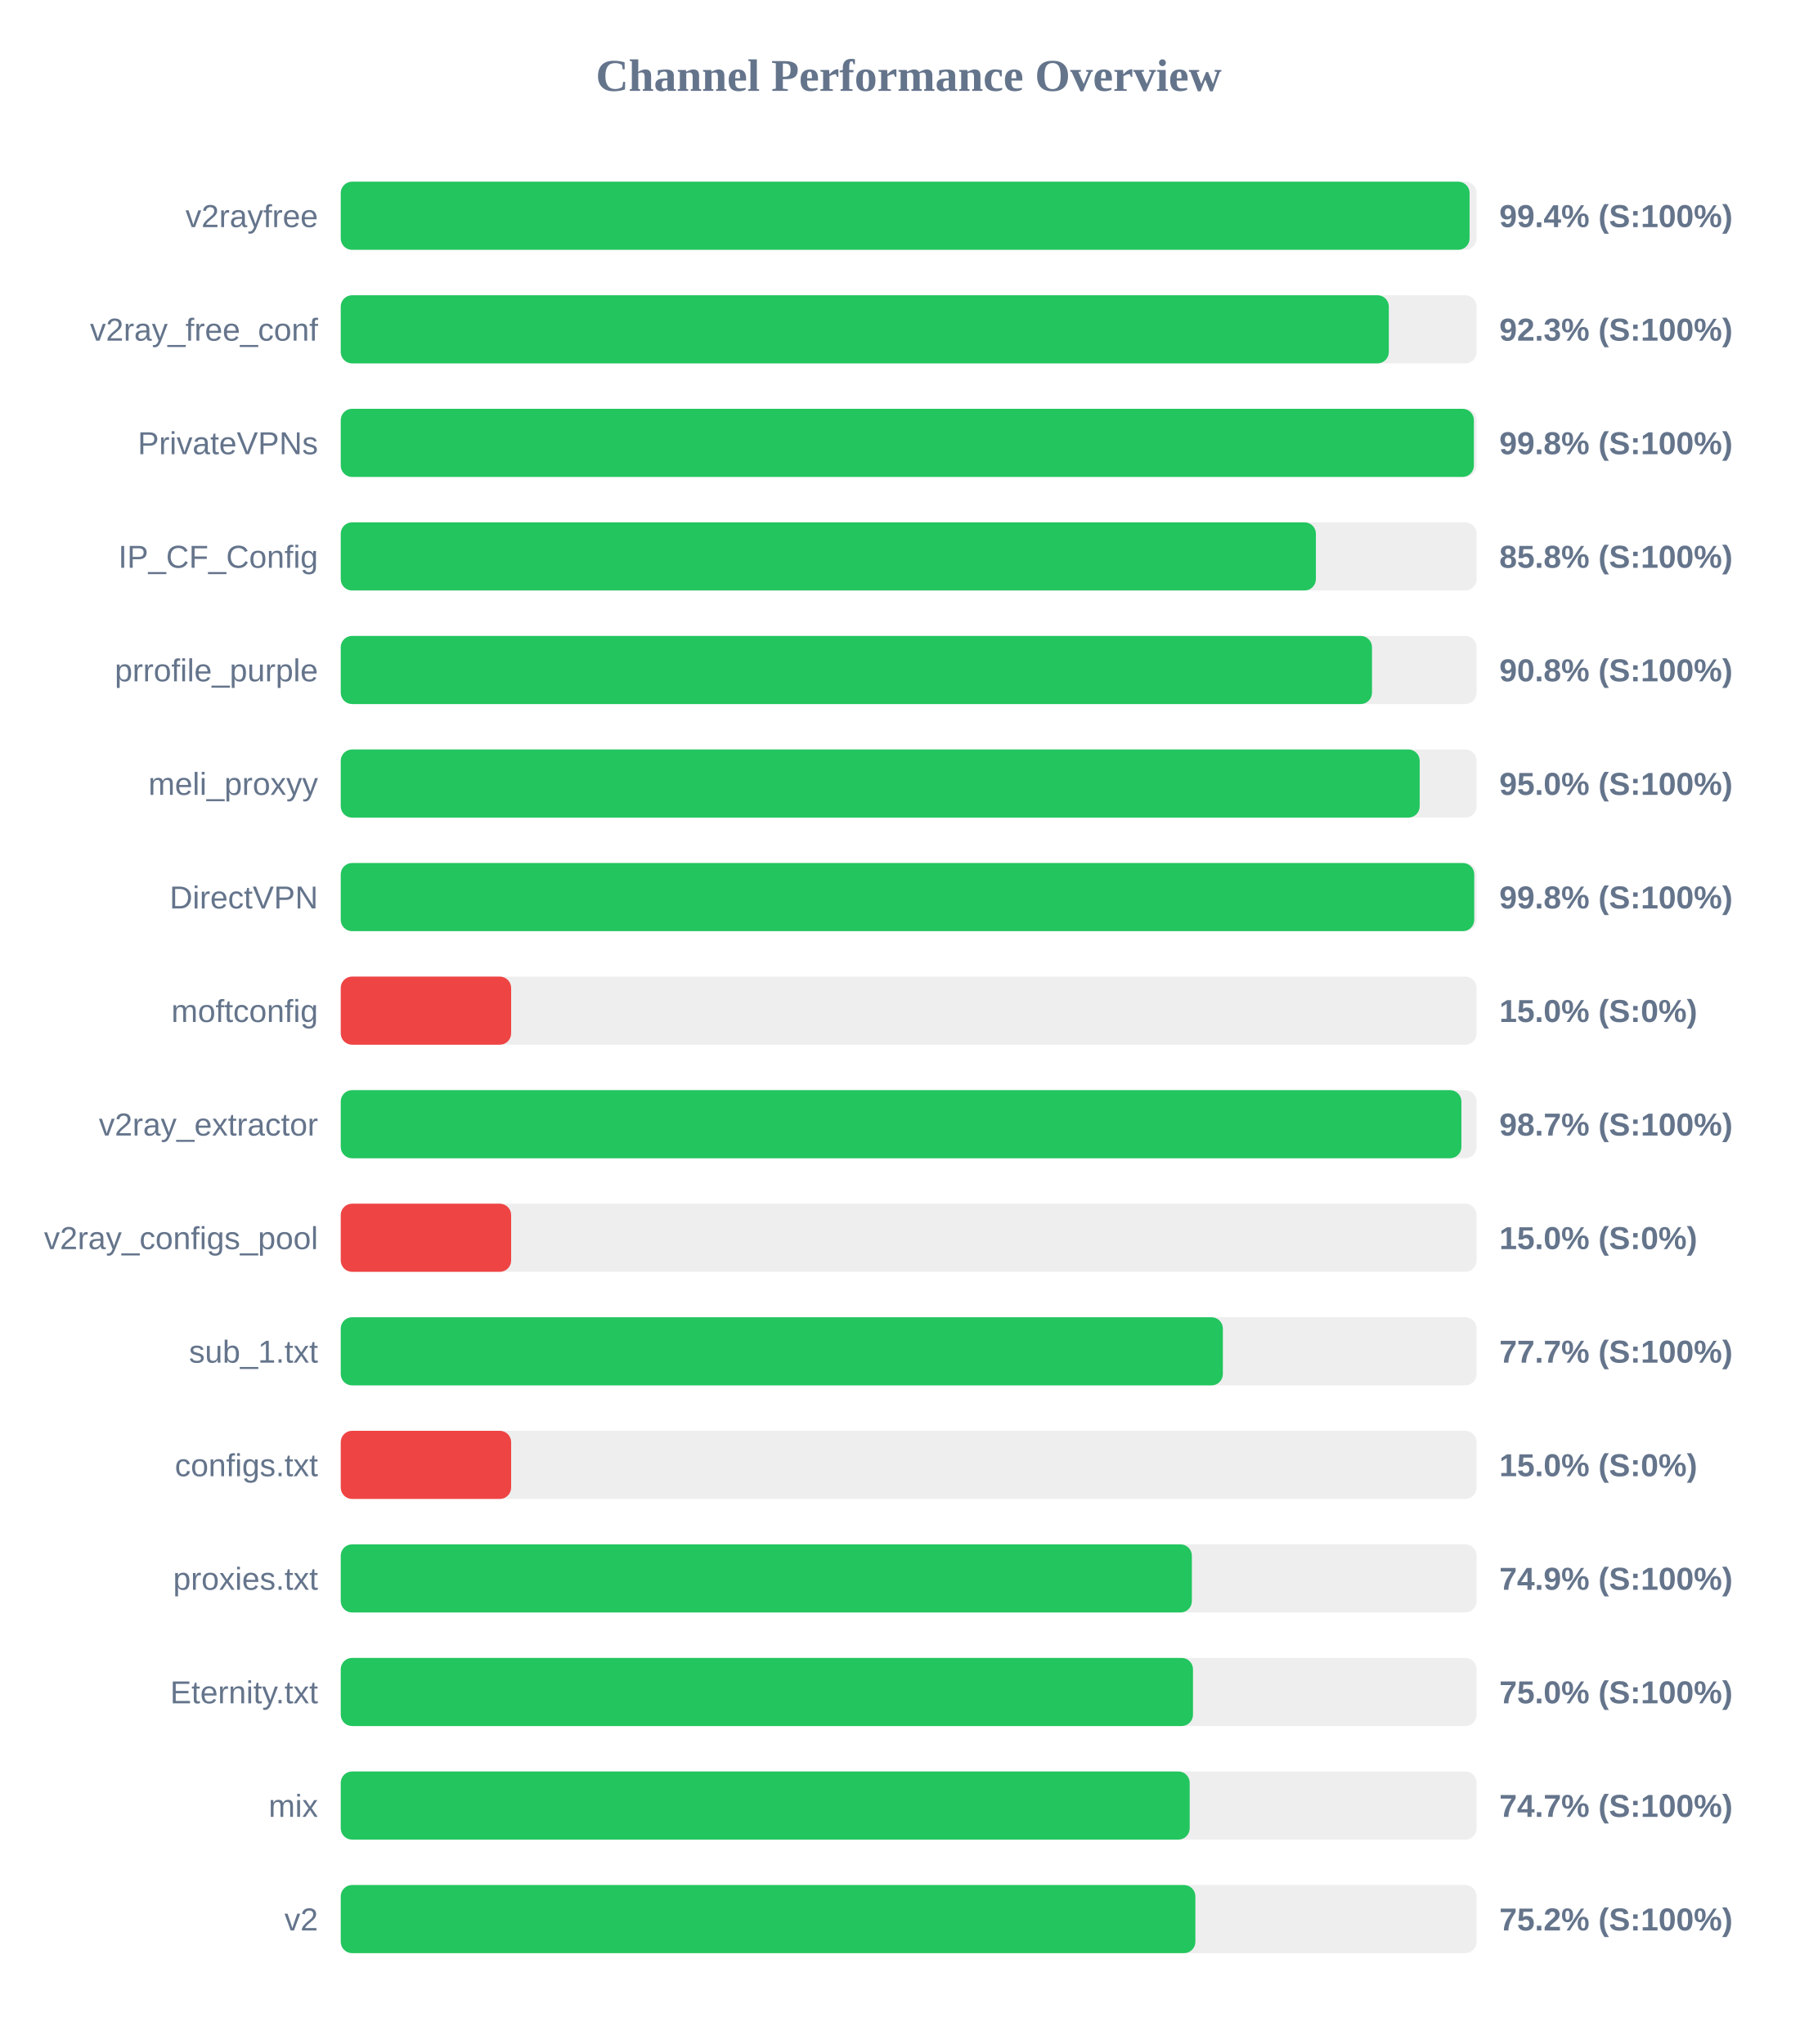
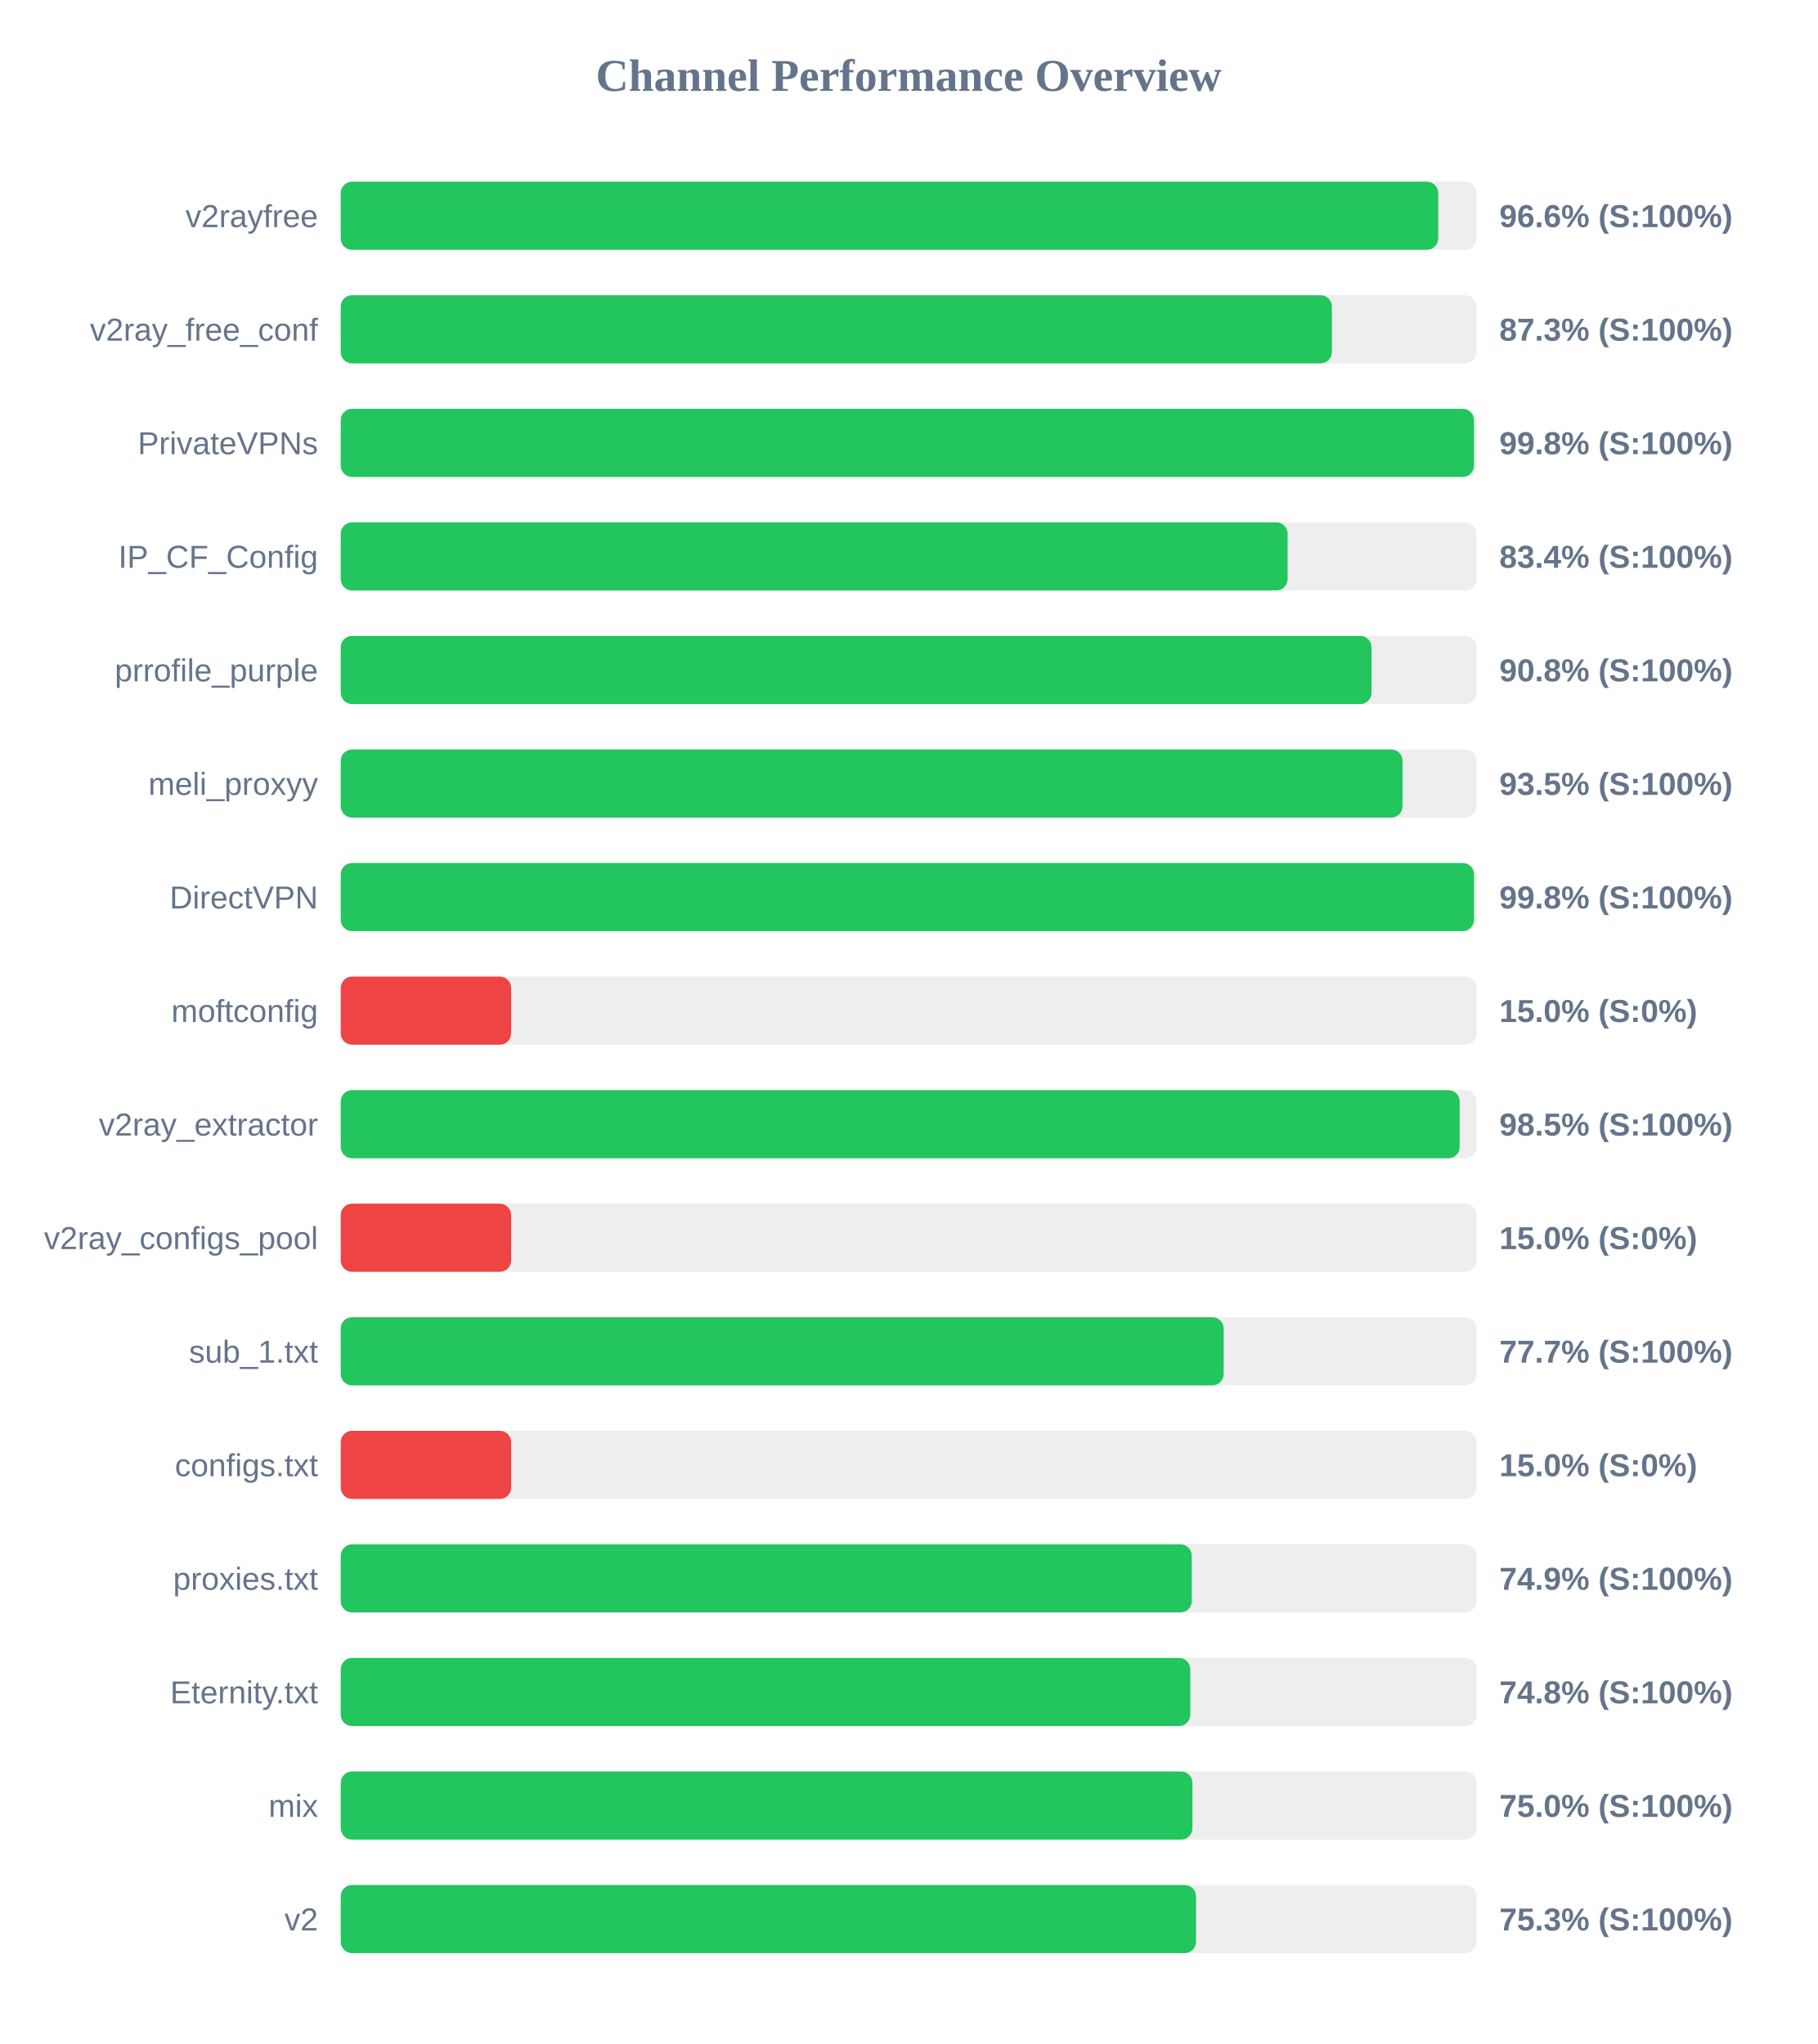
<svg xmlns="http://www.w3.org/2000/svg" width="800" height="900" version="1.1">
  <style>
        .row { font: 14px Arial; fill: #64748b; }
        .score { font: bold 14px Arial; fill: #64748b; }
    </style>
  <text x="400" y="40" text-anchor="middle" font-size="20px" font-weight="bold" fill="#64748b">Channel Performance Overview</text>
  <rect x="150" y="80" width="500" height="30" fill="#eee" rx="5" />
-   <rect x="150" y="80" width="496.9" height="30" fill="#22c55e" rx="5" />
+   <rect x="150" y="80" width="483.1" height="30" fill="#22c55e" rx="5" />
  <text x="140" y="100" text-anchor="end" class="row">v2rayfree</text>
-   <text x="660" y="100" text-anchor="start" class="score">99.4% (S:100%)</text>
+   <text x="660" y="100" text-anchor="start" class="score">96.6% (S:100%)</text>
  <rect x="150" y="130" width="500" height="30" fill="#eee" rx="5" />
-   <rect x="150" y="130" width="461.35" height="30" fill="#22c55e" rx="5" />
+   <rect x="150" y="130" width="436.3" height="30" fill="#22c55e" rx="5" />
  <text x="140" y="150" text-anchor="end" class="row">v2ray_free_conf</text>
-   <text x="660" y="150" text-anchor="start" class="score">92.3% (S:100%)</text>
+   <text x="660" y="150" text-anchor="start" class="score">87.3% (S:100%)</text>
  <rect x="150" y="180" width="500" height="30" fill="#eee" rx="5" />
-   <rect x="150" y="180" width="498.8" height="30" fill="#22c55e" rx="5" />
+   <rect x="150" y="180" width="498.85" height="30" fill="#22c55e" rx="5" />
  <text x="140" y="200" text-anchor="end" class="row">PrivateVPNs</text>
  <text x="660" y="200" text-anchor="start" class="score">99.8% (S:100%)</text>
  <rect x="150" y="230" width="500" height="30" fill="#eee" rx="5" />
-   <rect x="150" y="230" width="429.25" height="30" fill="#22c55e" rx="5" />
+   <rect x="150" y="230" width="416.8" height="30" fill="#22c55e" rx="5" />
  <text x="140" y="250" text-anchor="end" class="row">IP_CF_Config</text>
-   <text x="660" y="250" text-anchor="start" class="score">85.8% (S:100%)</text>
+   <text x="660" y="250" text-anchor="start" class="score">83.4% (S:100%)</text>
  <rect x="150" y="280" width="500" height="30" fill="#eee" rx="5" />
-   <rect x="150" y="280" width="453.95" height="30" fill="#22c55e" rx="5" />
+   <rect x="150" y="280" width="453.75" height="30" fill="#22c55e" rx="5" />
  <text x="140" y="300" text-anchor="end" class="row">prrofile_purple</text>
  <text x="660" y="300" text-anchor="start" class="score">90.8% (S:100%)</text>
  <rect x="150" y="330" width="500" height="30" fill="#eee" rx="5" />
-   <rect x="150" y="330" width="474.95" height="30" fill="#22c55e" rx="5" />
+   <rect x="150" y="330" width="467.4" height="30" fill="#22c55e" rx="5" />
  <text x="140" y="350" text-anchor="end" class="row">meli_proxyy</text>
-   <text x="660" y="350" text-anchor="start" class="score">95.0% (S:100%)</text>
+   <text x="660" y="350" text-anchor="start" class="score">93.5% (S:100%)</text>
  <rect x="150" y="380" width="500" height="30" fill="#eee" rx="5" />
-   <rect x="150" y="380" width="498.95" height="30" fill="#22c55e" rx="5" />
+   <rect x="150" y="380" width="498.85" height="30" fill="#22c55e" rx="5" />
  <text x="140" y="400" text-anchor="end" class="row">DirectVPN</text>
  <text x="660" y="400" text-anchor="start" class="score">99.8% (S:100%)</text>
  <rect x="150" y="430" width="500" height="30" fill="#eee" rx="5" />
  <rect x="150" y="430" width="75.0" height="30" fill="#ef4444" rx="5" />
  <text x="140" y="450" text-anchor="end" class="row">moftconfig</text>
  <text x="660" y="450" text-anchor="start" class="score">15.0% (S:0%)</text>
  <rect x="150" y="480" width="500" height="30" fill="#eee" rx="5" />
-   <rect x="150" y="480" width="493.3" height="30" fill="#22c55e" rx="5" />
+   <rect x="150" y="480" width="492.55" height="30" fill="#22c55e" rx="5" />
  <text x="140" y="500" text-anchor="end" class="row">v2ray_extractor</text>
-   <text x="660" y="500" text-anchor="start" class="score">98.7% (S:100%)</text>
+   <text x="660" y="500" text-anchor="start" class="score">98.5% (S:100%)</text>
  <rect x="150" y="530" width="500" height="30" fill="#eee" rx="5" />
  <rect x="150" y="530" width="75.0" height="30" fill="#ef4444" rx="5" />
  <text x="140" y="550" text-anchor="end" class="row">v2ray_configs_pool</text>
  <text x="660" y="550" text-anchor="start" class="score">15.0% (S:0%)</text>
  <rect x="150" y="580" width="500" height="30" fill="#eee" rx="5" />
-   <rect x="150" y="580" width="388.3" height="30" fill="#22c55e" rx="5" />
+   <rect x="150" y="580" width="388.65" height="30" fill="#22c55e" rx="5" />
  <text x="140" y="600" text-anchor="end" class="row">sub_1.txt</text>
  <text x="660" y="600" text-anchor="start" class="score">77.7% (S:100%)</text>
  <rect x="150" y="630" width="500" height="30" fill="#eee" rx="5" />
  <rect x="150" y="630" width="75.0" height="30" fill="#ef4444" rx="5" />
  <text x="140" y="650" text-anchor="end" class="row">configs.txt</text>
  <text x="660" y="650" text-anchor="start" class="score">15.0% (S:0%)</text>
  <rect x="150" y="680" width="500" height="30" fill="#eee" rx="5" />
-   <rect x="150" y="680" width="374.65" height="30" fill="#22c55e" rx="5" />
+   <rect x="150" y="680" width="374.6" height="30" fill="#22c55e" rx="5" />
  <text x="140" y="700" text-anchor="end" class="row">proxies.txt</text>
  <text x="660" y="700" text-anchor="start" class="score">74.9% (S:100%)</text>
  <rect x="150" y="730" width="500" height="30" fill="#eee" rx="5" />
-   <rect x="150" y="730" width="375.15" height="30" fill="#22c55e" rx="5" />
+   <rect x="150" y="730" width="373.95" height="30" fill="#22c55e" rx="5" />
  <text x="140" y="750" text-anchor="end" class="row">Eternity.txt</text>
-   <text x="660" y="750" text-anchor="start" class="score">75.0% (S:100%)</text>
+   <text x="660" y="750" text-anchor="start" class="score">74.8% (S:100%)</text>
  <rect x="150" y="780" width="500" height="30" fill="#eee" rx="5" />
-   <rect x="150" y="780" width="373.7" height="30" fill="#22c55e" rx="5" />
+   <rect x="150" y="780" width="374.9" height="30" fill="#22c55e" rx="5" />
  <text x="140" y="800" text-anchor="end" class="row">mix</text>
-   <text x="660" y="800" text-anchor="start" class="score">74.7% (S:100%)</text>
+   <text x="660" y="800" text-anchor="start" class="score">75.0% (S:100%)</text>
  <rect x="150" y="830" width="500" height="30" fill="#eee" rx="5" />
-   <rect x="150" y="830" width="376.2" height="30" fill="#22c55e" rx="5" />
+   <rect x="150" y="830" width="376.5" height="30" fill="#22c55e" rx="5" />
  <text x="140" y="850" text-anchor="end" class="row">v2</text>
-   <text x="660" y="850" text-anchor="start" class="score">75.2% (S:100%)</text>
+   <text x="660" y="850" text-anchor="start" class="score">75.3% (S:100%)</text>
</svg>
